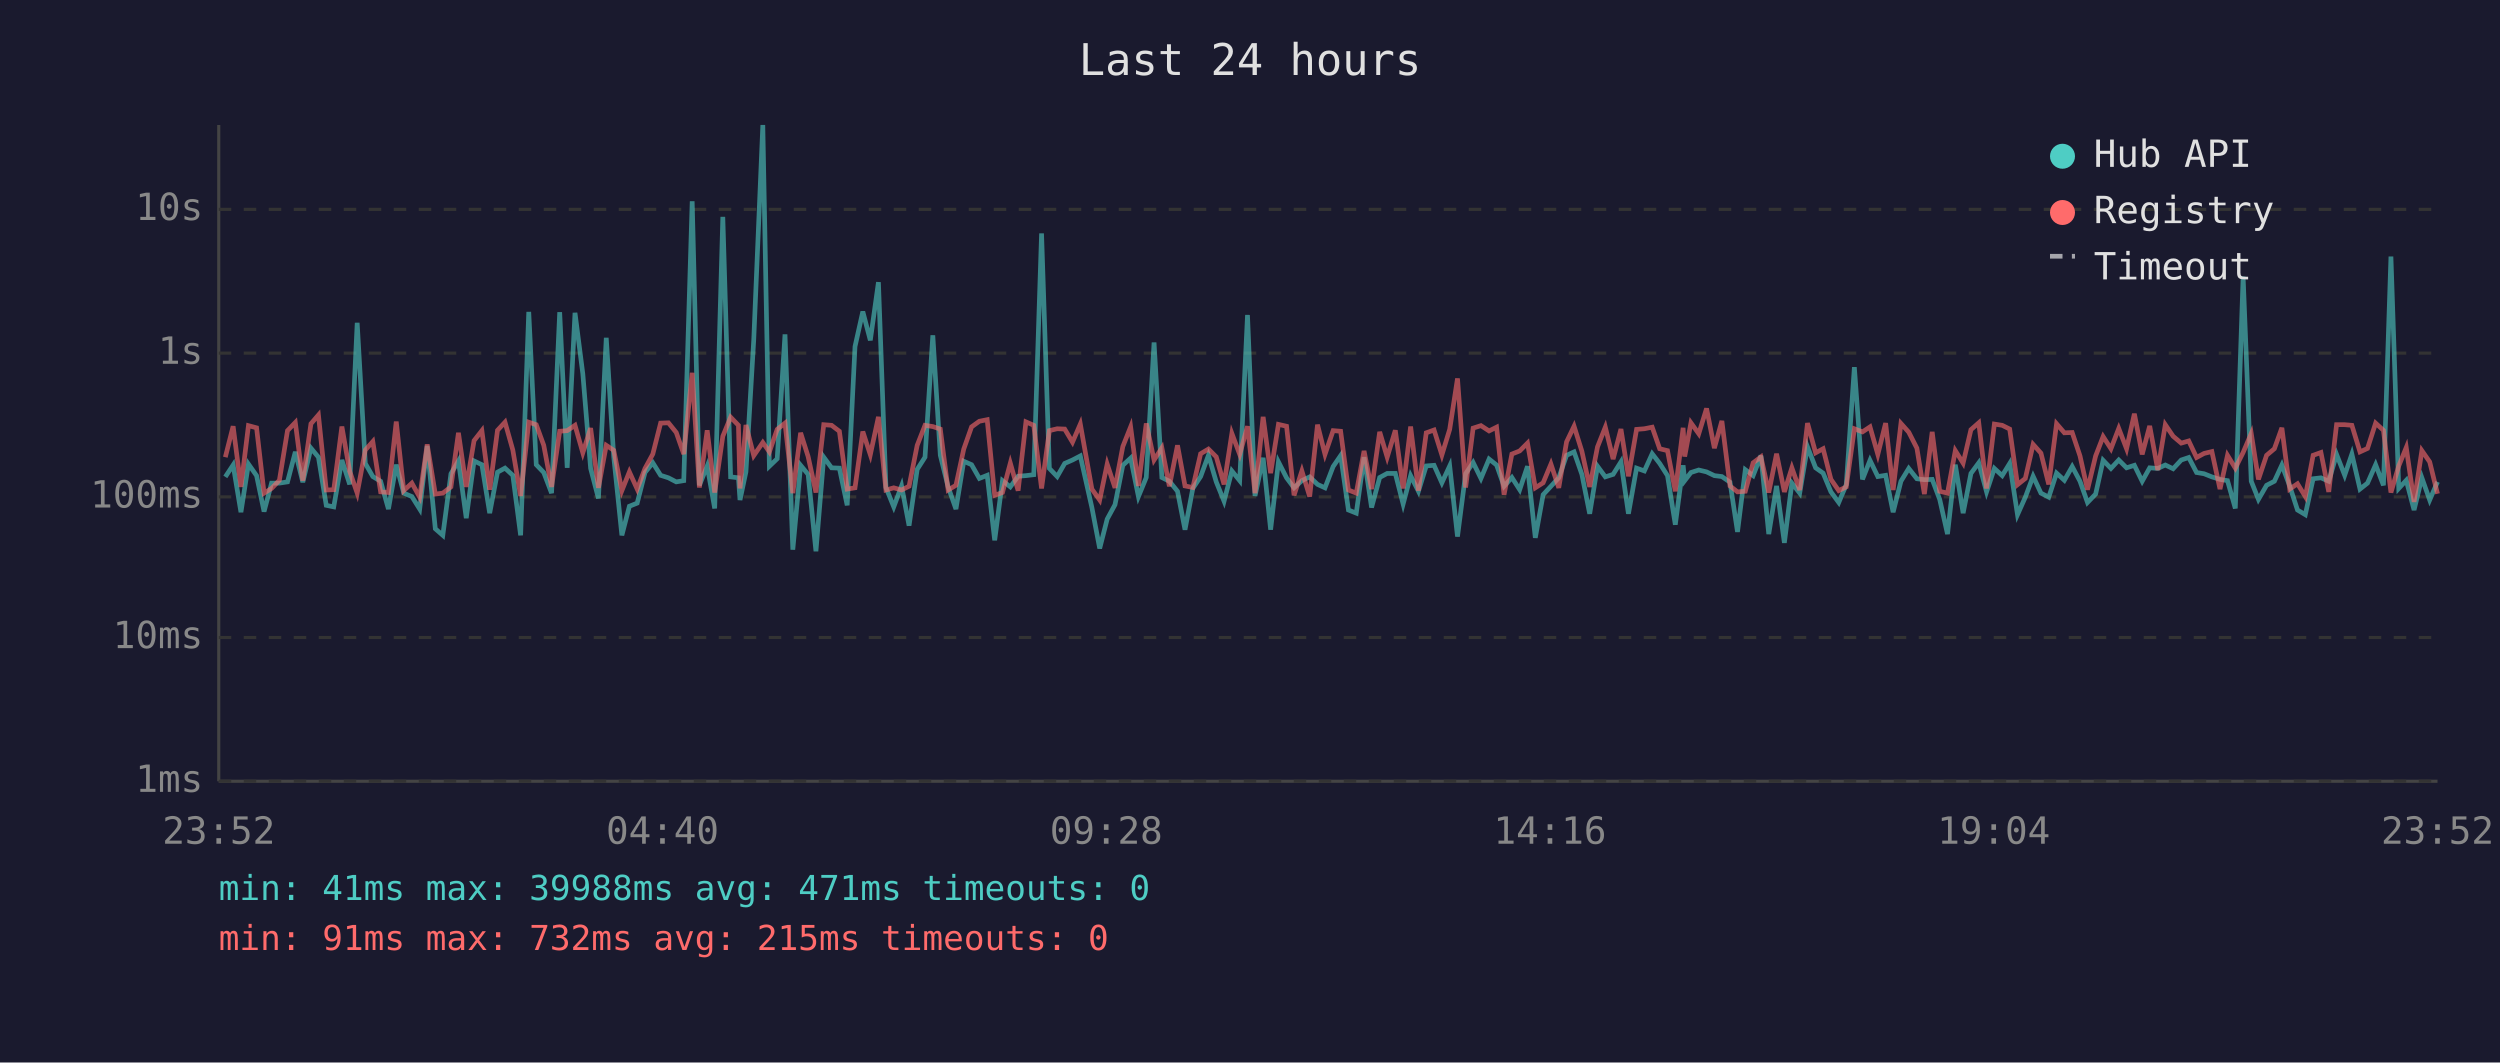
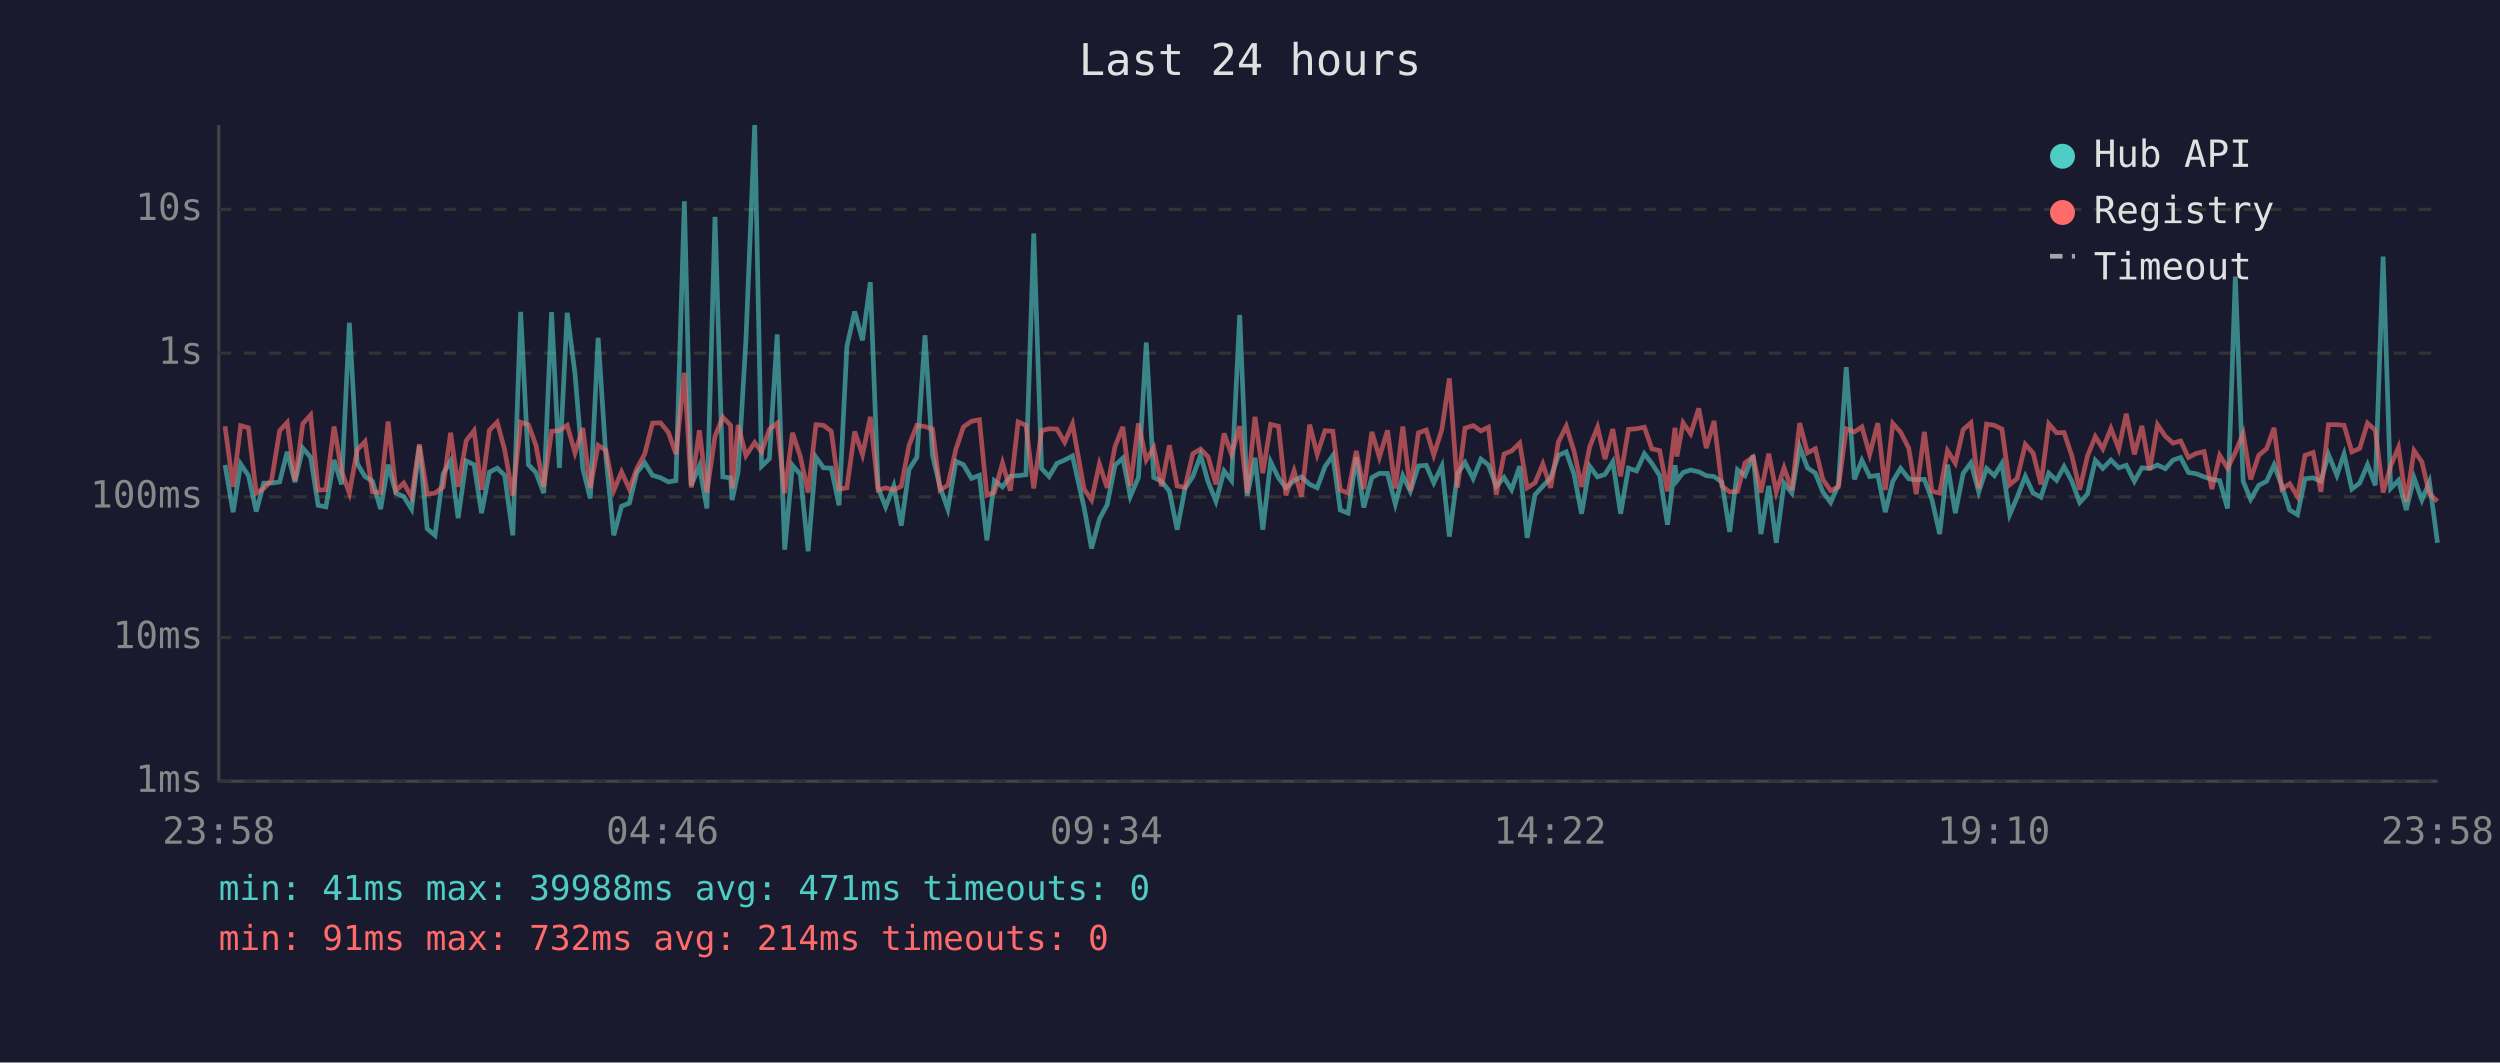
<svg xmlns="http://www.w3.org/2000/svg" viewBox="0 0 800 340" font-family="monospace" font-size="12">
  <rect width="800" height="340" fill="#1a1a2e" />
  <text x="400" y="24" fill="#e0e0e0" font-size="14" text-anchor="middle">Last 24 hours</text>
  <line x1="70" y1="40" x2="70" y2="250" stroke="#444" stroke-width="1" />
  <line x1="70" y1="250" x2="780" y2="250" stroke="#444" stroke-width="1" />
  <line x1="70" y1="250" x2="780" y2="250" stroke="#333" stroke-width="1" stroke-dasharray="4" />
  <text x="65" y="250" fill="#888" text-anchor="end" dominant-baseline="middle">1ms</text>
  <line x1="70" y1="204" x2="780" y2="204" stroke="#333" stroke-width="1" stroke-dasharray="4" />
  <text x="65" y="204" fill="#888" text-anchor="end" dominant-baseline="middle">10ms</text>
  <line x1="70" y1="159" x2="780" y2="159" stroke="#333" stroke-width="1" stroke-dasharray="4" />
  <text x="65" y="159" fill="#888" text-anchor="end" dominant-baseline="middle">100ms</text>
  <line x1="70" y1="113" x2="780" y2="113" stroke="#333" stroke-width="1" stroke-dasharray="4" />
  <text x="65" y="113" fill="#888" text-anchor="end" dominant-baseline="middle">1s</text>
  <line x1="70" y1="67" x2="780" y2="67" stroke="#333" stroke-width="1" stroke-dasharray="4" />
  <text x="65" y="67" fill="#888" text-anchor="end" dominant-baseline="middle">10s</text>
-   <text x="70" y="270" fill="#888" text-anchor="middle">23:52</text>
-   <text x="212" y="270" fill="#888" text-anchor="middle">04:40</text>
-   <text x="354" y="270" fill="#888" text-anchor="middle">09:28</text>
-   <text x="496" y="270" fill="#888" text-anchor="middle">14:16</text>
-   <text x="638" y="270" fill="#888" text-anchor="middle">19:04</text>
-   <text x="780" y="270" fill="#888" text-anchor="middle">23:52</text>
-   <polyline points="72.1,152.6 74.6,148.8 77.1,163.9 79.5,148.5 82.1,152.2 84.5,163.7 86.9,154.6 89.4,154.6 92.0,154.2 94.5,144.6 96.9,154.3 99.5,143.4 101.9,146.3 104.4,161.7 106.8,162.2 109.4,147.2 111.9,155.0 114.3,103.3 116.9,148.3 119.3,152.5 121.8,154.0 124.3,162.9 126.8,148.7 129.2,157.8 131.8,158.9 134.3,162.9 136.7,142.7 139.3,169.2 141.7,171.3 144.3,151.6 146.7,147.5 149.2,165.8 151.7,147.5 154.2,148.7 156.7,164.2 159.2,151.1 161.6,149.8 164.1,152.1 166.6,171.3 169.2,99.8 171.6,148.7 174.0,151.2 176.5,157.8 179.1,99.9 181.5,149.7 184.0,100.1 186.5,119.6 189.0,149.9 191.5,159.5 194.0,108.1 196.4,146.2 199.0,171.3 201.4,162.0 203.9,161.0 206.4,151.2 208.9,148.1 211.4,152.1 213.9,152.9 216.4,154.2 218.8,153.8 221.5,64.4 223.8,155.3 226.3,149.1 228.7,162.7 231.3,69.4 233.8,152.6 236.3,152.9 236.8,160.0 238.7,151.0 241.2,108.7 244.1,40.0 246.2,149.2 248.7,146.8 251.2,107.0 253.7,175.9 256.2,148.9 258.6,151.8 261.1,176.4 263.6,146.3 266.1,149.7 268.6,149.8 271.1,161.7 273.6,110.9 276.1,99.7 278.5,108.9 281.1,90.3 283.5,156.0 286.0,162.2 288.5,155.5 290.9,168.2 293.5,150.2 296.0,146.3 298.5,107.3 300.9,145.7 303.4,155.8 305.9,162.9 308.4,147.6 310.9,148.7 313.4,153.1 315.9,152.1 318.3,172.9 320.8,153.8 323.3,155.8 325.8,152.4 328.3,152.2 330.8,151.9 333.3,74.7 335.8,149.9 338.3,152.5 340.7,148.3 343.2,147.2 345.7,145.9 349.4,162.4 351.9,175.5 354.3,166.1 356.8,161.5 359.3,148.9 361.8,146.6 364.3,158.9 366.8,152.8 369.3,109.6 371.8,152.8 374.2,154.0 376.8,157.2 379.2,169.5 381.7,156.3 384.2,152.5 386.7,145.7 389.2,154.2 391.7,160.4 394.2,150.7 396.7,153.8 399.2,100.8 401.6,158.7 404.2,146.5 406.6,169.5 409.1,147.8 411.7,152.9 414.1,156.1 416.6,153.8 419.1,152.6 421.6,155.0 424.0,156.1 426.6,149.3 429.0,145.8 431.5,163.2 434.0,164.2 436.5,146.3 438.9,162.4 441.5,152.8 443.9,151.5 446.5,151.5 449.0,161.3 451.4,152.2 453.9,157.2 456.4,149.1 458.9,148.9 461.4,154.5 463.9,149.1 466.4,171.7 469.0,151.6 471.4,148.0 473.9,153.1 476.5,146.9 478.9,148.8 481.3,155.6 483.8,152.8 486.3,156.7 488.8,149.2 491.3,172.1 493.8,158.3 496.3,155.6 498.8,152.9 501.3,145.7 503.7,144.6 506.2,151.8 508.7,164.4 511.2,149.2 513.7,152.6 516.2,151.8 518.7,147.8 521.1,164.4 523.7,149.8 526.2,150.7 528.7,145.2 531.1,148.3 533.6,152.2 536.1,167.9 538.6,148.9 539.1,153.8 541.1,151.2 543.6,150.4 546.1,151.0 548.6,152.2 551.0,152.5 553.6,154.3 556.0,170.2 558.5,150.3 561.0,152.2 563.5,145.8 566.0,170.9 568.5,155.5 571.0,173.7 573.4,154.6 575.9,157.8 578.4,143.0 581.0,149.7 583.4,151.4 585.9,157.4 588.4,160.8 590.8,155.1 593.4,117.5 596.0,153.4 598.4,147.3 600.9,152.5 603.4,152.1 605.8,163.9 608.3,154.0 610.8,149.9 613.4,153.2 615.8,153.5 618.3,153.4 620.7,159.8 623.2,170.9 625.7,148.7 628.2,164.2 630.7,151.5 633.2,148.1 635.7,157.4 638.2,149.9 640.7,152.2 643.1,148.3 645.6,164.7 648.1,159.1 650.6,152.4 653.1,157.8 655.6,159.1 658.1,151.4 660.6,153.7 663.1,149.3 665.6,154.0 668.0,160.8 670.6,158.1 673.0,147.3 675.5,149.9 678.0,147.2 680.5,149.7 683.0,148.9 685.5,154.0 687.9,149.7 690.5,149.9 692.9,148.8 695.4,150.0 698.0,147.2 700.4,146.4 702.9,151.2 705.3,151.6 707.8,152.6 710.4,153.4 712.8,153.8 715.3,162.7 717.8,88.5 720.4,154.0 722.7,159.8 725.3,155.3 727.8,154.0 730.2,148.8 732.7,155.5 735.2,163.2 737.7,164.7 740.2,153.2 742.7,152.9 745.2,154.0 747.7,145.4 750.3,152.1 752.6,145.3 755.2,156.5 757.6,154.6 760.2,148.7 762.7,155.3 765.1,82.1 767.6,156.3 770.0,153.7 772.5,163.2 775.0,152.9 777.5,160.0 780.0,154.2" fill="none" stroke="#4ecdc4" stroke-width="1.5" opacity="0.6" />
-   <polyline points="72.1,146.3 74.6,136.4 77.1,155.8 79.5,136.2 82.1,136.9 84.5,157.8 86.9,156.3 89.4,153.7 92.0,137.8 94.5,135.2 96.9,153.8 99.5,135.6 101.9,132.8 104.4,156.8 106.8,156.7 109.4,136.5 111.9,150.8 114.3,157.8 116.9,144.0 119.3,141.3 121.8,157.4 124.3,157.6 126.8,134.9 129.2,157.0 131.8,154.6 134.3,159.1 136.7,142.2 139.3,158.1 141.7,157.8 144.3,155.8 146.7,138.5 149.2,155.8 151.7,141.0 154.2,137.8 156.7,156.7 159.2,137.7 161.6,135.1 164.1,144.0 166.6,158.7 169.2,135.1 171.6,135.9 174.0,142.5 176.5,155.8 179.1,138.0 181.5,137.8 184.0,136.1 186.5,144.9 189.0,137.0 191.5,156.1 194.0,142.5 196.4,144.1 199.0,157.0 201.4,151.0 203.9,156.5 206.4,149.9 208.9,145.3 211.4,135.4 213.9,135.3 216.4,138.4 218.8,145.3 221.5,119.3 223.8,156.0 226.3,137.7 228.7,157.6 231.3,139.6 233.8,133.5 236.3,136.1 236.8,156.3 238.7,136.0 241.2,145.8 244.1,141.6 246.2,144.6 248.7,137.4 251.2,135.4 253.7,157.8 256.2,138.5 258.6,146.1 261.1,157.6 263.6,135.9 266.1,136.1 268.6,138.0 271.1,156.5 273.6,156.1 276.1,138.1 278.5,145.5 281.1,133.4 283.5,156.8 286.0,156.1 288.5,156.8 290.9,155.6 293.5,142.5 296.0,136.1 298.5,136.5 300.9,137.3 303.4,156.8 305.9,155.3 308.4,143.7 310.9,136.6 313.4,134.8 315.9,134.3 318.3,158.5 320.8,157.6 323.3,148.2 325.8,157.0 328.3,135.0 330.8,136.1 333.3,156.3 335.8,137.8 338.3,137.2 340.7,137.3 343.2,141.5 345.7,135.7 349.4,156.5 351.9,160.0 354.3,148.5 356.8,156.1 359.3,142.9 361.8,136.6 364.3,155.5 366.8,135.5 369.3,147.2 371.8,143.3 374.2,155.6 376.8,142.5 379.2,155.5 381.7,156.0 384.2,145.2 386.7,143.7 389.2,146.2 391.7,155.0 394.2,138.7 396.7,145.4 399.2,136.4 401.6,157.8 404.2,133.4 406.6,151.4 409.1,135.8 411.7,136.4 414.1,158.5 416.6,150.7 419.1,158.9 421.6,135.9 424.0,145.4 426.6,137.8 429.0,138.0 431.5,156.8 434.0,157.8 436.5,144.3 438.9,156.5 441.5,138.2 443.9,146.3 446.5,137.7 449.0,156.3 451.4,136.5 453.9,157.0 456.4,138.5 458.9,137.6 461.4,145.6 463.9,137.4 466.4,121.1 469.0,156.0 471.4,137.0 473.9,136.2 476.5,137.9 478.9,136.7 481.3,158.3 483.8,145.3 486.3,144.3 488.8,141.8 491.3,156.1 493.8,154.5 496.3,148.5 498.8,156.1 501.3,141.4 503.7,136.4 506.2,144.4 508.7,155.8 511.2,143.0 513.7,136.7 516.2,146.9 518.7,137.3 521.1,152.4 523.7,137.4 526.2,137.2 528.7,136.7 531.1,143.6 533.6,144.2 536.1,157.2 538.6,136.9 539.1,146.1 541.1,135.3 543.6,138.8 546.1,130.7 548.6,143.4 551.0,134.7 553.6,155.5 556.0,157.4 558.5,157.2 561.0,148.1 563.5,146.2 566.0,157.6 568.5,145.2 571.0,157.4 573.4,149.7 575.9,156.8 578.4,135.4 581.0,144.9 583.4,143.6 585.9,153.4 588.4,157.0 590.8,155.8 593.4,137.2 596.0,138.2 598.4,136.6 600.9,145.4 603.4,135.4 605.8,156.8 608.3,135.5 610.8,138.3 613.4,143.4 615.8,158.1 618.3,138.2 620.7,157.2 623.2,157.8 625.7,144.2 628.2,148.2 630.7,137.5 633.2,135.3 635.7,156.3 638.2,135.7 640.7,136.1 643.1,137.3 645.6,155.1 648.1,153.1 650.6,142.2 653.1,145.0 655.6,155.0 658.1,135.6 660.6,138.5 663.1,138.4 665.6,145.9 668.0,156.7 670.6,145.9 673.0,139.7 675.5,143.6 678.0,137.1 680.5,143.6 683.0,132.4 685.5,145.4 687.9,136.3 690.5,150.4 692.9,135.9 695.4,139.6 698.0,141.8 700.4,141.1 702.9,146.4 705.3,145.1 707.8,144.5 710.4,156.5 712.8,145.7 715.3,149.8 717.8,144.8 720.4,138.7 722.7,153.4 725.3,145.7 727.8,143.6 730.2,136.9 732.7,156.5 735.2,154.8 737.7,158.9 740.2,145.7 742.7,144.8 745.2,157.4 747.7,135.9 750.3,135.9 752.6,136.1 755.2,144.6 757.6,143.5 760.2,135.4 762.7,137.7 765.1,157.6 767.6,149.1 770.0,143.2 772.5,160.6 775.0,144.2 777.5,147.8 780.0,158.0" fill="none" stroke="#ff6b6b" stroke-width="1.5" opacity="0.6" />
+   <text x="70" y="270" fill="#888" text-anchor="middle">23:58</text>
+   <text x="212" y="270" fill="#888" text-anchor="middle">04:46</text>
+   <text x="354" y="270" fill="#888" text-anchor="middle">09:34</text>
+   <text x="496" y="270" fill="#888" text-anchor="middle">14:22</text>
+   <text x="638" y="270" fill="#888" text-anchor="middle">19:10</text>
+   <text x="780" y="270" fill="#888" text-anchor="middle">23:58</text>
+   <polyline points="72.0,148.8 74.6,163.9 77.0,148.5 79.5,152.2 82.0,163.7 84.4,154.6 86.9,154.6 89.5,154.2 91.9,144.6 94.4,154.3 96.9,143.4 99.4,146.3 101.8,161.7 104.3,162.2 106.9,147.2 109.3,155.0 111.8,103.3 114.3,148.3 116.8,152.5 119.2,154.0 121.8,162.9 124.2,148.7 126.7,157.8 129.2,158.9 131.7,162.9 134.2,142.7 136.7,169.2 139.2,171.3 141.8,151.6 144.2,147.5 146.6,165.8 149.2,147.5 151.7,148.7 154.1,164.2 156.6,151.1 159.1,149.8 161.5,152.1 164.1,171.3 166.6,99.8 169.1,148.7 171.5,151.2 174.0,157.8 176.5,99.9 179.0,149.7 181.5,100.1 184.0,119.6 186.5,149.9 188.9,159.5 191.4,108.1 193.9,146.2 196.4,171.3 198.9,162.0 201.4,161.0 203.8,151.2 206.3,148.1 208.8,152.1 211.4,152.9 213.9,154.2 216.3,153.8 219.0,64.4 221.2,155.3 223.8,149.1 226.2,162.7 228.8,69.4 231.3,152.6 233.8,152.9 234.3,160.0 236.2,151.0 238.7,108.7 241.5,40.0 243.7,149.2 246.2,146.8 248.7,107.0 251.1,175.9 253.6,148.9 256.1,151.8 258.6,176.4 261.1,146.3 263.5,149.7 266.0,149.8 268.5,161.7 271.0,110.9 273.5,99.7 276.0,108.9 278.5,90.3 281.0,156.0 283.4,162.2 286.0,155.5 288.4,168.2 290.9,150.2 293.4,146.3 296.0,107.3 298.4,145.7 300.8,155.8 303.3,162.9 305.9,147.6 308.3,148.7 310.9,153.1 313.4,152.1 315.8,172.9 318.2,153.8 320.8,155.8 323.3,152.4 325.8,152.2 328.3,151.9 330.8,74.7 333.3,149.9 335.7,152.5 338.2,148.3 340.7,147.2 343.2,145.9 346.9,162.4 349.3,175.5 351.8,166.1 354.3,161.5 356.8,148.9 359.3,146.6 361.7,158.9 364.3,152.8 366.8,109.6 369.2,152.8 371.7,154.0 374.2,157.2 376.7,169.5 379.2,156.3 381.7,152.5 384.2,145.7 386.6,154.2 389.1,160.4 391.7,150.7 394.1,153.8 396.7,100.8 399.1,158.7 401.6,146.5 404.1,169.5 406.6,147.8 409.1,152.9 411.5,156.1 414.1,153.8 416.5,152.6 419.1,155.0 421.5,156.1 424.0,149.3 426.5,145.8 428.9,163.2 431.4,164.2 434.0,146.3 436.4,162.4 439.0,152.8 441.4,151.5 444.0,151.5 446.5,161.3 448.9,152.2 451.3,157.2 453.9,149.1 456.4,148.9 458.8,154.5 461.4,149.1 463.8,171.7 466.4,151.6 468.8,148.0 471.4,153.1 473.9,146.9 476.3,148.8 478.8,155.6 481.3,152.8 483.7,156.7 486.3,149.2 488.7,172.1 491.2,158.3 493.7,155.6 496.2,152.9 498.7,145.7 501.2,144.6 503.7,151.8 506.1,164.4 508.7,149.2 511.2,152.6 513.6,151.8 516.1,147.8 518.6,164.4 521.1,149.8 523.7,150.7 526.2,145.2 528.6,148.3 531.1,152.2 533.6,167.9 536.0,148.9 536.6,153.8 538.6,151.2 541.0,150.4 543.6,151.0 546.0,152.2 548.5,152.5 551.0,154.3 553.5,170.2 556.0,150.3 558.4,152.2 561.0,145.8 563.5,170.9 566.0,155.5 568.4,173.7 570.9,154.6 573.4,157.8 575.9,143.0 578.4,149.7 580.9,151.4 583.3,157.4 585.8,160.8 588.3,155.1 590.8,117.5 593.4,153.4 595.8,147.3 598.3,152.5 600.9,152.1 603.3,163.9 605.7,154.0 608.2,149.9 610.8,153.2 613.2,153.5 615.8,153.4 618.2,159.8 620.7,170.9 623.2,148.7 625.7,164.2 628.2,151.5 630.7,148.1 633.2,157.4 635.7,149.9 638.2,152.2 640.6,148.3 643.1,164.7 645.5,159.1 648.1,152.4 650.6,157.8 653.1,159.1 655.6,151.4 658.1,153.7 660.5,149.3 663.0,154.0 665.5,160.8 668.0,158.1 670.5,147.3 672.9,149.9 675.5,147.2 678.0,149.7 680.4,148.9 683.0,154.0 685.4,149.7 687.9,149.9 690.4,148.8 692.9,150.0 695.4,147.2 697.8,146.4 700.3,151.2 702.8,151.6 705.3,152.6 707.8,153.4 710.3,153.8 712.8,162.7 715.3,88.5 717.8,154.0 720.2,159.8 722.8,155.3 725.3,154.0 727.7,148.8 730.2,155.5 732.7,163.2 735.2,164.7 737.6,153.2 740.2,152.9 742.7,154.0 745.1,145.4 747.8,152.1 750.1,145.3 752.6,156.5 755.1,154.6 757.6,148.7 760.1,155.3 762.6,82.1 765.0,156.3 767.5,153.7 770.0,163.2 772.5,152.9 775.0,160.0 777.4,154.2 780.0,173.7" fill="none" stroke="#4ecdc4" stroke-width="1.5" opacity="0.6" />
+   <polyline points="72.0,136.4 74.6,155.8 77.0,136.2 79.5,136.9 82.0,157.8 84.4,156.3 86.9,153.7 89.5,137.8 91.9,135.2 94.4,153.8 96.9,135.6 99.4,132.8 101.8,156.8 104.3,156.7 106.9,136.5 109.3,150.8 111.8,157.8 114.3,144.0 116.8,141.3 119.2,157.4 121.8,157.6 124.2,134.9 126.7,157.0 129.2,154.6 131.7,159.1 134.2,142.2 136.7,158.1 139.2,157.8 141.8,155.8 144.2,138.5 146.6,155.8 149.2,141.0 151.7,137.8 154.1,156.7 156.6,137.7 159.1,135.1 161.5,144.0 164.1,158.7 166.6,135.1 169.1,135.9 171.5,142.5 174.0,155.8 176.5,138.0 179.0,137.8 181.5,136.1 184.0,144.9 186.5,137.0 188.9,156.1 191.4,142.5 193.9,144.1 196.4,157.0 198.9,151.0 201.4,156.5 203.8,149.9 206.3,145.3 208.8,135.4 211.4,135.3 213.9,138.4 216.3,145.3 219.0,119.3 221.2,156.0 223.8,137.7 226.2,157.6 228.8,139.6 231.3,133.5 233.8,136.1 234.3,156.3 236.2,136.0 238.7,145.8 241.5,141.6 243.7,144.6 246.2,137.4 248.7,135.4 251.1,157.8 253.6,138.5 256.1,146.1 258.6,157.6 261.1,135.9 263.5,136.1 266.0,138.0 268.5,156.5 271.0,156.1 273.5,138.1 276.0,145.5 278.5,133.4 281.0,156.8 283.4,156.1 286.0,156.8 288.4,155.6 290.9,142.5 293.4,136.1 296.0,136.5 298.4,137.3 300.8,156.8 303.3,155.3 305.9,143.7 308.3,136.6 310.9,134.8 313.4,134.3 315.8,158.5 318.2,157.6 320.8,148.2 323.3,157.0 325.8,135.0 328.3,136.1 330.8,156.3 333.3,137.8 335.7,137.2 338.2,137.3 340.7,141.5 343.2,135.7 346.9,156.5 349.3,160.0 351.8,148.5 354.3,156.1 356.8,142.9 359.3,136.6 361.7,155.5 364.3,135.5 366.8,147.2 369.2,143.3 371.7,155.6 374.2,142.5 376.7,155.5 379.2,156.0 381.7,145.2 384.2,143.7 386.6,146.2 389.1,155.0 391.7,138.7 394.1,145.4 396.7,136.4 399.1,157.8 401.6,133.4 404.1,151.4 406.6,135.8 409.1,136.4 411.5,158.5 414.1,150.7 416.5,158.9 419.1,135.9 421.5,145.4 424.0,137.8 426.5,138.0 428.9,156.8 431.4,157.8 434.0,144.3 436.4,156.5 439.0,138.2 441.4,146.3 444.0,137.7 446.5,156.3 448.9,136.5 451.3,157.0 453.9,138.5 456.4,137.6 458.8,145.6 461.4,137.4 463.8,121.1 466.4,156.0 468.8,137.0 471.4,136.2 473.9,137.9 476.3,136.7 478.8,158.3 481.3,145.3 483.7,144.3 486.3,141.8 488.7,156.1 491.2,154.5 493.7,148.5 496.2,156.1 498.7,141.4 501.2,136.4 503.7,144.4 506.1,155.8 508.7,143.0 511.2,136.7 513.6,146.9 516.1,137.3 518.6,152.4 521.1,137.4 523.7,137.2 526.2,136.7 528.6,143.6 531.1,144.2 533.6,157.2 536.0,136.9 536.6,146.1 538.6,135.3 541.0,138.8 543.6,130.7 546.0,143.4 548.5,134.7 551.0,155.5 553.5,157.4 556.0,157.2 558.4,148.1 561.0,146.2 563.5,157.6 566.0,145.2 568.4,157.4 570.9,149.7 573.4,156.8 575.9,135.4 578.4,144.9 580.9,143.6 583.3,153.4 585.8,157.0 588.3,155.8 590.8,137.2 593.4,138.2 595.8,136.6 598.3,145.4 600.9,135.4 603.3,156.8 605.7,135.5 608.2,138.3 610.8,143.4 613.2,158.1 615.8,138.2 618.2,157.2 620.7,157.8 623.2,144.2 625.7,148.2 628.2,137.5 630.7,135.3 633.2,156.3 635.7,135.7 638.2,136.1 640.6,137.3 643.1,155.1 645.5,153.1 648.1,142.2 650.6,145.0 653.1,155.0 655.6,135.6 658.1,138.5 660.5,138.4 663.0,145.9 665.5,156.7 668.0,145.9 670.5,139.7 672.9,143.6 675.5,137.1 678.0,143.6 680.4,132.4 683.0,145.4 685.4,136.3 687.9,150.4 690.4,135.9 692.9,139.6 695.4,141.8 697.8,141.1 700.3,146.4 702.8,145.1 705.3,144.5 707.8,156.5 710.3,145.7 712.8,149.8 715.3,144.8 717.8,138.7 720.2,153.4 722.8,145.7 725.3,143.6 727.7,136.9 730.2,156.5 732.7,154.8 735.2,158.9 737.6,145.7 740.2,144.8 742.7,157.4 745.1,135.9 747.8,135.9 750.1,136.1 752.6,144.6 755.1,143.5 757.6,135.4 760.1,137.7 762.6,157.6 765.0,149.1 767.5,143.2 770.0,160.6 772.5,144.2 775.0,147.8 777.4,158.0 780.0,160.4" fill="none" stroke="#ff6b6b" stroke-width="1.5" opacity="0.6" />
  <circle cx="660" cy="50" r="4" fill="#4ecdc4" />
  <text x="670" y="50" fill="#e0e0e0" dominant-baseline="middle">Hub API</text>
  <circle cx="660" cy="68" r="4" fill="#ff6b6b" />
  <text x="670" y="68" fill="#e0e0e0" dominant-baseline="middle">Registry</text>
  <line x1="656" y1="82" x2="664" y2="82" stroke="#e0e0e0" stroke-width="1.5" stroke-dasharray="4,3" opacity="0.7" />
  <text x="670" y="86" fill="#e0e0e0" dominant-baseline="middle">Timeout</text>
  <text x="70" y="288" fill="#4ecdc4" font-size="11">min: 41ms  max: 39988ms  avg: 471ms  timeouts: 0</text>
-   <text x="70" y="304" fill="#ff6b6b" font-size="11">min: 91ms  max: 732ms  avg: 215ms  timeouts: 0</text>
+   <text x="70" y="304" fill="#ff6b6b" font-size="11">min: 91ms  max: 732ms  avg: 214ms  timeouts: 0</text>
</svg>
